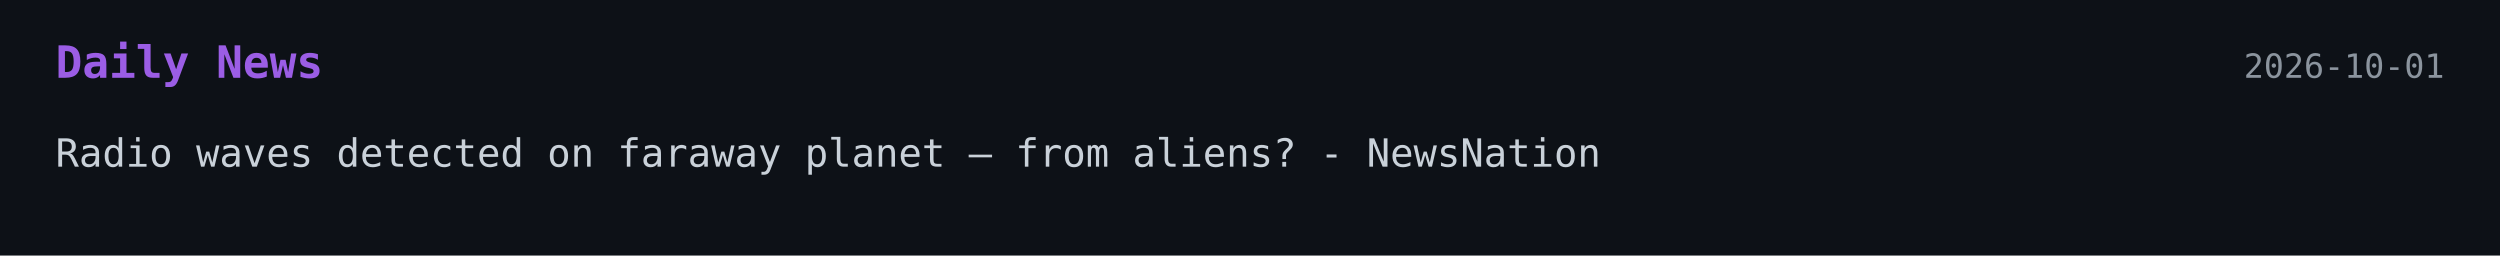
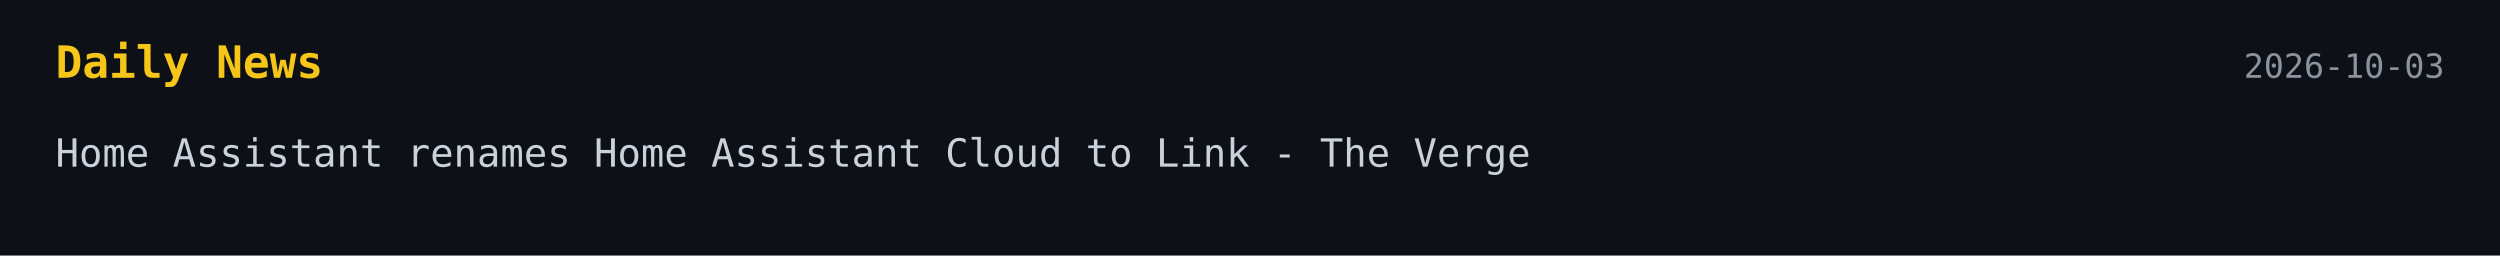
<svg xmlns="http://www.w3.org/2000/svg" width="900" height="92">
  <style>
    .bg { fill: #0d1117; }
-     .title { font: 700 16px monospace; fill: #9b5de5; }
+     .title { font: 700 16px monospace; fill: #f5c518; }
    .text { font: 14px monospace; fill: #c9d1d9; }
    .date { font: 12px monospace; fill: #8b949e; }
  </style>
-   <a href="https://www.newsnationnow.com/space/radio-waves-faraway-planet-avi-loeb/" target="_blank" rel="noopener noreferrer">
+   <a href="https://www.theverge.com/tech/1003936/home-assistant-says-big-tech-ruined-the-cloud-so-were-out" target="_blank" rel="noopener noreferrer">
    <rect width="100%" height="100%" class="bg" />
    <text x="20" y="28" class="title">Daily News</text>
-     <text x="880" y="28" text-anchor="end" class="date">2026-10-01</text>
-     <text x="20" y="60" class="text">Radio waves detected on faraway planet — from aliens? - NewsNation</text>
+     <text x="880" y="28" text-anchor="end" class="date">2026-10-03</text>
+     <text x="20" y="60" class="text">Home Assistant renames Home Assistant Cloud to Link - The Verge</text>
  </a>
</svg>
